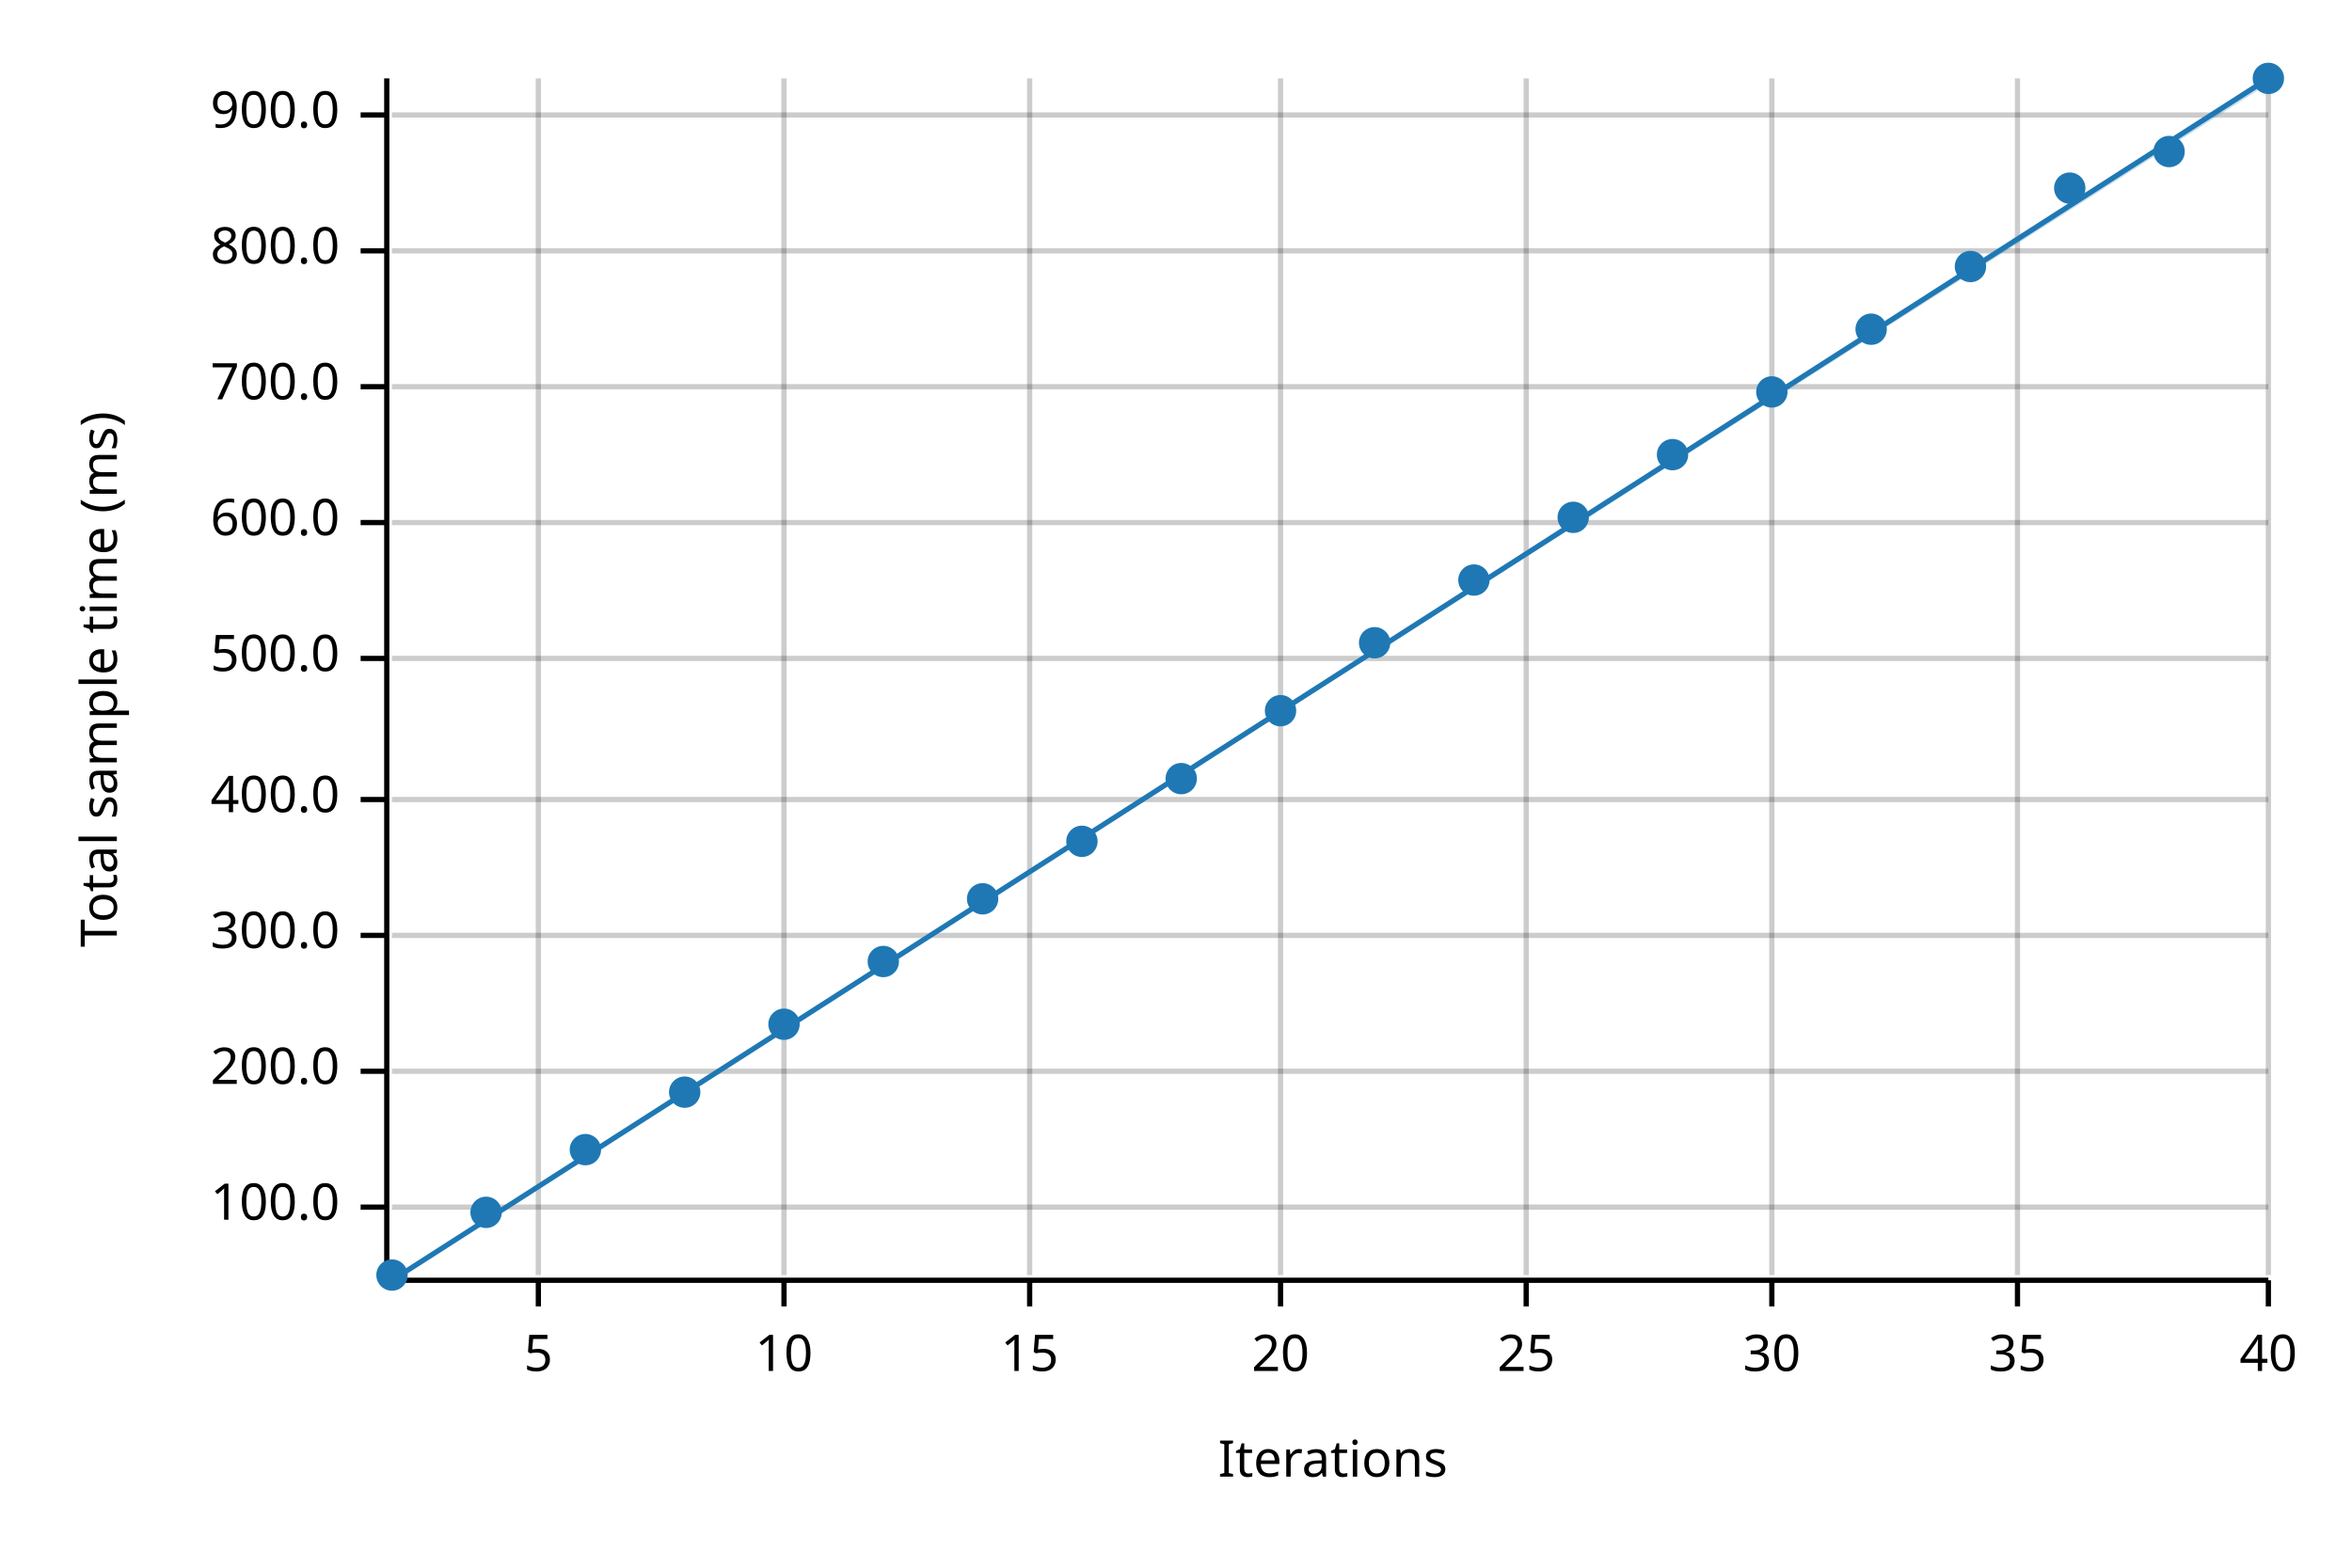
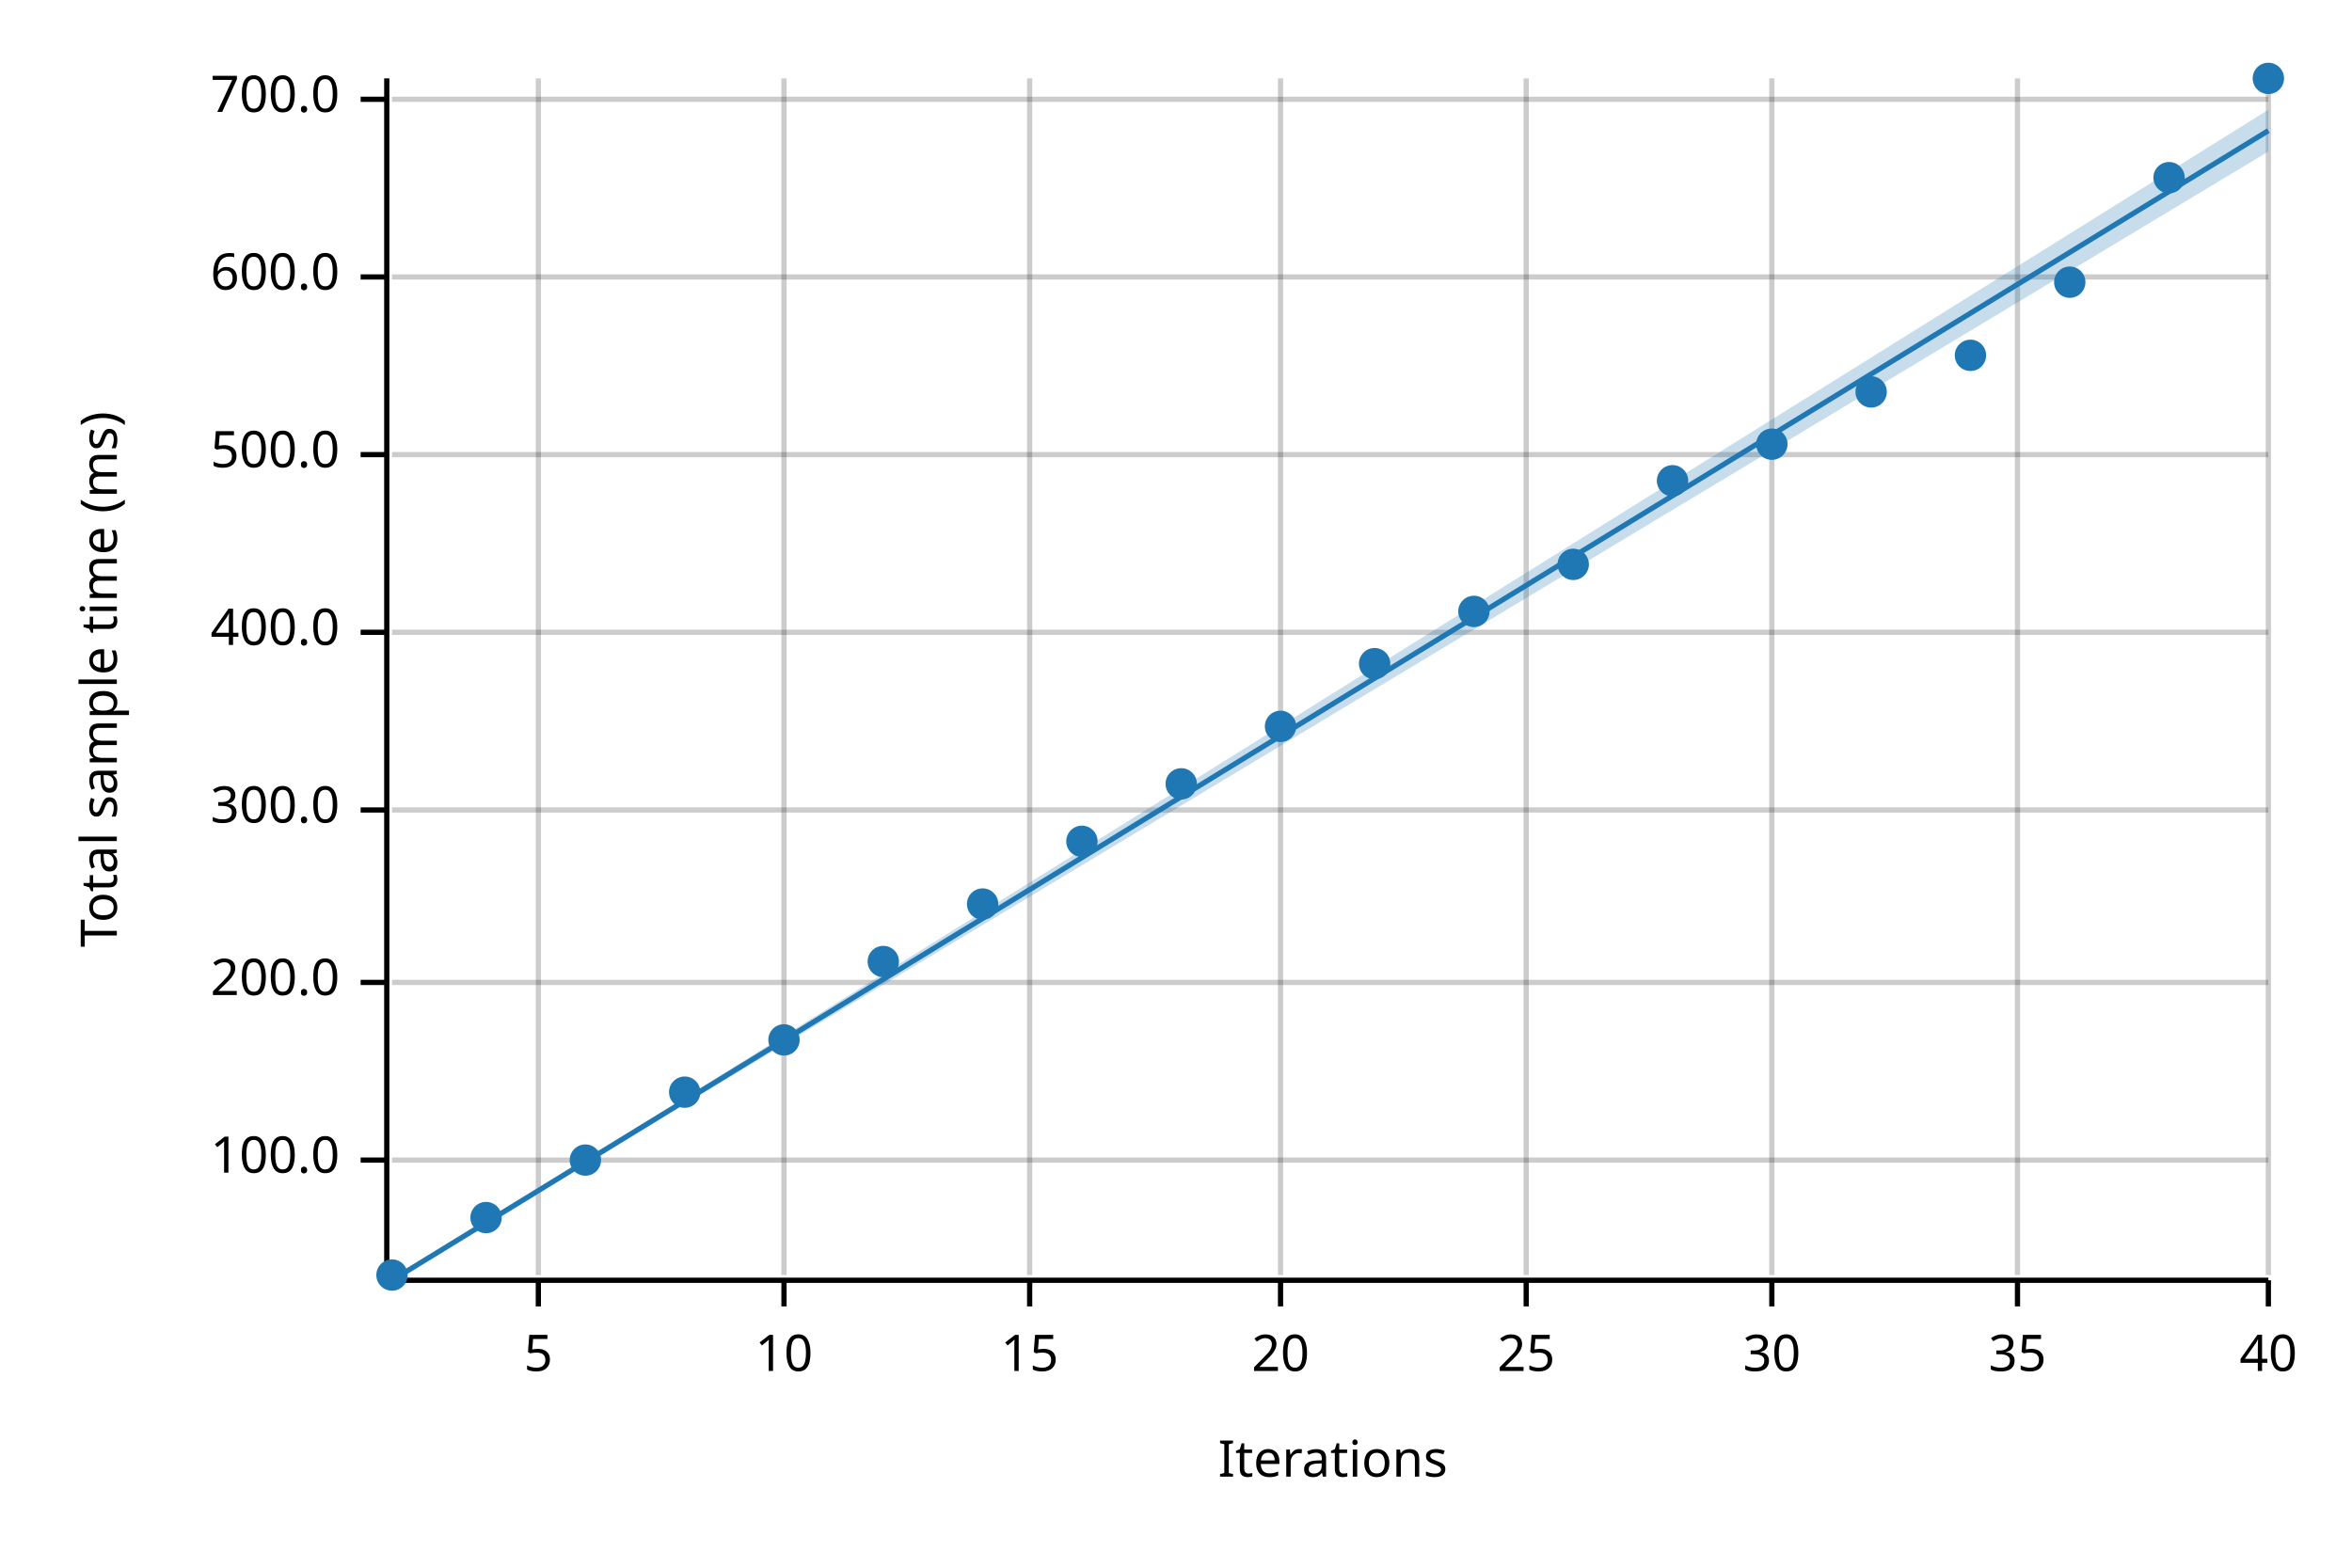
<svg xmlns="http://www.w3.org/2000/svg" width="450" height="300" viewBox="0 0 450 300">
  <text x="15" y="130" dy="0.76em" text-anchor="middle" font-family="sans-serif" font-size="9.677" opacity="1" fill="#000000" transform="rotate(270, 15, 130)">
Total sample time (ms)
</text>
  <text x="255" y="285" dy="-0.5ex" text-anchor="middle" font-family="sans-serif" font-size="9.677" opacity="1" fill="#000000">
Iterations
</text>
  <line opacity="0.2" stroke="#000000" stroke-width="1" x1="103" y1="244" x2="103" y2="15" />
  <line opacity="0.2" stroke="#000000" stroke-width="1" x1="150" y1="244" x2="150" y2="15" />
  <line opacity="0.2" stroke="#000000" stroke-width="1" x1="197" y1="244" x2="197" y2="15" />
  <line opacity="0.2" stroke="#000000" stroke-width="1" x1="245" y1="244" x2="245" y2="15" />
  <line opacity="0.2" stroke="#000000" stroke-width="1" x1="292" y1="244" x2="292" y2="15" />
  <line opacity="0.2" stroke="#000000" stroke-width="1" x1="339" y1="244" x2="339" y2="15" />
  <line opacity="0.2" stroke="#000000" stroke-width="1" x1="386" y1="244" x2="386" y2="15" />
  <line opacity="0.2" stroke="#000000" stroke-width="1" x1="434" y1="244" x2="434" y2="15" />
-   <line opacity="0.2" stroke="#000000" stroke-width="1" x1="75" y1="231" x2="434" y2="231" />
-   <line opacity="0.2" stroke="#000000" stroke-width="1" x1="75" y1="205" x2="434" y2="205" />
-   <line opacity="0.2" stroke="#000000" stroke-width="1" x1="75" y1="179" x2="434" y2="179" />
-   <line opacity="0.2" stroke="#000000" stroke-width="1" x1="75" y1="153" x2="434" y2="153" />
-   <line opacity="0.2" stroke="#000000" stroke-width="1" x1="75" y1="126" x2="434" y2="126" />
-   <line opacity="0.2" stroke="#000000" stroke-width="1" x1="75" y1="100" x2="434" y2="100" />
-   <line opacity="0.2" stroke="#000000" stroke-width="1" x1="75" y1="74" x2="434" y2="74" />
-   <line opacity="0.2" stroke="#000000" stroke-width="1" x1="75" y1="48" x2="434" y2="48" />
-   <line opacity="0.2" stroke="#000000" stroke-width="1" x1="75" y1="22" x2="434" y2="22" />
+   <line opacity="0.2" stroke="#000000" stroke-width="1" x1="75" y1="222" x2="434" y2="222" />
+   <line opacity="0.2" stroke="#000000" stroke-width="1" x1="75" y1="188" x2="434" y2="188" />
+   <line opacity="0.2" stroke="#000000" stroke-width="1" x1="75" y1="155" x2="434" y2="155" />
+   <line opacity="0.2" stroke="#000000" stroke-width="1" x1="75" y1="121" x2="434" y2="121" />
+   <line opacity="0.2" stroke="#000000" stroke-width="1" x1="75" y1="87" x2="434" y2="87" />
+   <line opacity="0.2" stroke="#000000" stroke-width="1" x1="75" y1="53" x2="434" y2="53" />
+   <line opacity="0.2" stroke="#000000" stroke-width="1" x1="75" y1="19" x2="434" y2="19" />
  <polyline fill="none" opacity="1" stroke="#000000" stroke-width="1" points="74,15 74,244 " />
-   <text x="65" y="231" dy="0.5ex" text-anchor="end" font-family="sans-serif" font-size="9.677" opacity="1" fill="#000000">
+   <text x="65" y="222" dy="0.5ex" text-anchor="end" font-family="sans-serif" font-size="9.677" opacity="1" fill="#000000">
100.0
</text>
-   <polyline fill="none" opacity="1" stroke="#000000" stroke-width="1" points="69,231 74,231 " />
-   <text x="65" y="205" dy="0.5ex" text-anchor="end" font-family="sans-serif" font-size="9.677" opacity="1" fill="#000000">
+   <polyline fill="none" opacity="1" stroke="#000000" stroke-width="1" points="69,222 74,222 " />
+   <text x="65" y="188" dy="0.5ex" text-anchor="end" font-family="sans-serif" font-size="9.677" opacity="1" fill="#000000">
200.0
</text>
-   <polyline fill="none" opacity="1" stroke="#000000" stroke-width="1" points="69,205 74,205 " />
-   <text x="65" y="179" dy="0.5ex" text-anchor="end" font-family="sans-serif" font-size="9.677" opacity="1" fill="#000000">
+   <polyline fill="none" opacity="1" stroke="#000000" stroke-width="1" points="69,188 74,188 " />
+   <text x="65" y="155" dy="0.5ex" text-anchor="end" font-family="sans-serif" font-size="9.677" opacity="1" fill="#000000">
300.0
</text>
-   <polyline fill="none" opacity="1" stroke="#000000" stroke-width="1" points="69,179 74,179 " />
-   <text x="65" y="153" dy="0.5ex" text-anchor="end" font-family="sans-serif" font-size="9.677" opacity="1" fill="#000000">
+   <polyline fill="none" opacity="1" stroke="#000000" stroke-width="1" points="69,155 74,155 " />
+   <text x="65" y="121" dy="0.5ex" text-anchor="end" font-family="sans-serif" font-size="9.677" opacity="1" fill="#000000">
400.0
</text>
-   <polyline fill="none" opacity="1" stroke="#000000" stroke-width="1" points="69,153 74,153 " />
-   <text x="65" y="126" dy="0.5ex" text-anchor="end" font-family="sans-serif" font-size="9.677" opacity="1" fill="#000000">
+   <polyline fill="none" opacity="1" stroke="#000000" stroke-width="1" points="69,121 74,121 " />
+   <text x="65" y="87" dy="0.5ex" text-anchor="end" font-family="sans-serif" font-size="9.677" opacity="1" fill="#000000">
500.0
</text>
-   <polyline fill="none" opacity="1" stroke="#000000" stroke-width="1" points="69,126 74,126 " />
-   <text x="65" y="100" dy="0.5ex" text-anchor="end" font-family="sans-serif" font-size="9.677" opacity="1" fill="#000000">
+   <polyline fill="none" opacity="1" stroke="#000000" stroke-width="1" points="69,87 74,87 " />
+   <text x="65" y="53" dy="0.5ex" text-anchor="end" font-family="sans-serif" font-size="9.677" opacity="1" fill="#000000">
600.0
</text>
-   <polyline fill="none" opacity="1" stroke="#000000" stroke-width="1" points="69,100 74,100 " />
-   <text x="65" y="74" dy="0.5ex" text-anchor="end" font-family="sans-serif" font-size="9.677" opacity="1" fill="#000000">
+   <polyline fill="none" opacity="1" stroke="#000000" stroke-width="1" points="69,53 74,53 " />
+   <text x="65" y="19" dy="0.5ex" text-anchor="end" font-family="sans-serif" font-size="9.677" opacity="1" fill="#000000">
700.0
</text>
-   <polyline fill="none" opacity="1" stroke="#000000" stroke-width="1" points="69,74 74,74 " />
-   <text x="65" y="48" dy="0.5ex" text-anchor="end" font-family="sans-serif" font-size="9.677" opacity="1" fill="#000000">
- 800.0
- </text>
-   <polyline fill="none" opacity="1" stroke="#000000" stroke-width="1" points="69,48 74,48 " />
-   <text x="65" y="22" dy="0.5ex" text-anchor="end" font-family="sans-serif" font-size="9.677" opacity="1" fill="#000000">
- 900.0
- </text>
-   <polyline fill="none" opacity="1" stroke="#000000" stroke-width="1" points="69,22 74,22 " />
+   <polyline fill="none" opacity="1" stroke="#000000" stroke-width="1" points="69,19 74,19 " />
  <polyline fill="none" opacity="1" stroke="#000000" stroke-width="1" points="75,245 434,245 " />
  <text x="103" y="255" dy="0.76em" text-anchor="middle" font-family="sans-serif" font-size="9.677" opacity="1" fill="#000000">
5
</text>
  <polyline fill="none" opacity="1" stroke="#000000" stroke-width="1" points="103,245 103,250 " />
  <text x="150" y="255" dy="0.76em" text-anchor="middle" font-family="sans-serif" font-size="9.677" opacity="1" fill="#000000">
10
</text>
  <polyline fill="none" opacity="1" stroke="#000000" stroke-width="1" points="150,245 150,250 " />
  <text x="197" y="255" dy="0.76em" text-anchor="middle" font-family="sans-serif" font-size="9.677" opacity="1" fill="#000000">
15
</text>
  <polyline fill="none" opacity="1" stroke="#000000" stroke-width="1" points="197,245 197,250 " />
  <text x="245" y="255" dy="0.76em" text-anchor="middle" font-family="sans-serif" font-size="9.677" opacity="1" fill="#000000">
20
</text>
  <polyline fill="none" opacity="1" stroke="#000000" stroke-width="1" points="245,245 245,250 " />
  <text x="292" y="255" dy="0.76em" text-anchor="middle" font-family="sans-serif" font-size="9.677" opacity="1" fill="#000000">
25
</text>
  <polyline fill="none" opacity="1" stroke="#000000" stroke-width="1" points="292,245 292,250 " />
  <text x="339" y="255" dy="0.76em" text-anchor="middle" font-family="sans-serif" font-size="9.677" opacity="1" fill="#000000">
30
</text>
  <polyline fill="none" opacity="1" stroke="#000000" stroke-width="1" points="339,245 339,250 " />
  <text x="386" y="255" dy="0.76em" text-anchor="middle" font-family="sans-serif" font-size="9.677" opacity="1" fill="#000000">
35
</text>
  <polyline fill="none" opacity="1" stroke="#000000" stroke-width="1" points="386,245 386,250 " />
  <text x="434" y="255" dy="0.76em" text-anchor="middle" font-family="sans-serif" font-size="9.677" opacity="1" fill="#000000">
40
</text>
  <polyline fill="none" opacity="1" stroke="#000000" stroke-width="1" points="434,245 434,250 " />
  <circle cx="75" cy="244" r="3" opacity="1" fill="#1F78B4" stroke="none" stroke-width="1" />
-   <circle cx="93" cy="232" r="3" opacity="1" fill="#1F78B4" stroke="none" stroke-width="1" />
-   <circle cx="112" cy="220" r="3" opacity="1" fill="#1F78B4" stroke="none" stroke-width="1" />
+   <circle cx="93" cy="233" r="3" opacity="1" fill="#1F78B4" stroke="none" stroke-width="1" />
+   <circle cx="112" cy="222" r="3" opacity="1" fill="#1F78B4" stroke="none" stroke-width="1" />
  <circle cx="131" cy="209" r="3" opacity="1" fill="#1F78B4" stroke="none" stroke-width="1" />
-   <circle cx="150" cy="196" r="3" opacity="1" fill="#1F78B4" stroke="none" stroke-width="1" />
+   <circle cx="150" cy="199" r="3" opacity="1" fill="#1F78B4" stroke="none" stroke-width="1" />
  <circle cx="169" cy="184" r="3" opacity="1" fill="#1F78B4" stroke="none" stroke-width="1" />
-   <circle cx="188" cy="172" r="3" opacity="1" fill="#1F78B4" stroke="none" stroke-width="1" />
+   <circle cx="188" cy="173" r="3" opacity="1" fill="#1F78B4" stroke="none" stroke-width="1" />
  <circle cx="207" cy="161" r="3" opacity="1" fill="#1F78B4" stroke="none" stroke-width="1" />
-   <circle cx="226" cy="149" r="3" opacity="1" fill="#1F78B4" stroke="none" stroke-width="1" />
-   <circle cx="245" cy="136" r="3" opacity="1" fill="#1F78B4" stroke="none" stroke-width="1" />
-   <circle cx="263" cy="123" r="3" opacity="1" fill="#1F78B4" stroke="none" stroke-width="1" />
-   <circle cx="282" cy="111" r="3" opacity="1" fill="#1F78B4" stroke="none" stroke-width="1" />
-   <circle cx="301" cy="99" r="3" opacity="1" fill="#1F78B4" stroke="none" stroke-width="1" />
-   <circle cx="320" cy="87" r="3" opacity="1" fill="#1F78B4" stroke="none" stroke-width="1" />
-   <circle cx="339" cy="75" r="3" opacity="1" fill="#1F78B4" stroke="none" stroke-width="1" />
-   <circle cx="358" cy="63" r="3" opacity="1" fill="#1F78B4" stroke="none" stroke-width="1" />
-   <circle cx="377" cy="51" r="3" opacity="1" fill="#1F78B4" stroke="none" stroke-width="1" />
-   <circle cx="396" cy="36" r="3" opacity="1" fill="#1F78B4" stroke="none" stroke-width="1" />
-   <circle cx="415" cy="29" r="3" opacity="1" fill="#1F78B4" stroke="none" stroke-width="1" />
+   <circle cx="226" cy="150" r="3" opacity="1" fill="#1F78B4" stroke="none" stroke-width="1" />
+   <circle cx="245" cy="139" r="3" opacity="1" fill="#1F78B4" stroke="none" stroke-width="1" />
+   <circle cx="263" cy="127" r="3" opacity="1" fill="#1F78B4" stroke="none" stroke-width="1" />
+   <circle cx="282" cy="117" r="3" opacity="1" fill="#1F78B4" stroke="none" stroke-width="1" />
+   <circle cx="301" cy="108" r="3" opacity="1" fill="#1F78B4" stroke="none" stroke-width="1" />
+   <circle cx="320" cy="92" r="3" opacity="1" fill="#1F78B4" stroke="none" stroke-width="1" />
+   <circle cx="339" cy="85" r="3" opacity="1" fill="#1F78B4" stroke="none" stroke-width="1" />
+   <circle cx="358" cy="75" r="3" opacity="1" fill="#1F78B4" stroke="none" stroke-width="1" />
+   <circle cx="377" cy="68" r="3" opacity="1" fill="#1F78B4" stroke="none" stroke-width="1" />
+   <circle cx="396" cy="54" r="3" opacity="1" fill="#1F78B4" stroke="none" stroke-width="1" />
+   <circle cx="415" cy="34" r="3" opacity="1" fill="#1F78B4" stroke="none" stroke-width="1" />
  <circle cx="434" cy="15" r="3" opacity="1" fill="#1F78B4" stroke="none" stroke-width="1" />
-   <polyline fill="none" opacity="1" stroke="#1F78B4" stroke-width="1" points="75,245 434,15 " />
-   <polygon opacity="0.25" fill="#1F78B4" points="75,245 434,16 434,15 " />
+   <polyline fill="none" opacity="1" stroke="#1F78B4" stroke-width="1" points="75,245 434,25 " />
+   <polygon opacity="0.25" fill="#1F78B4" points="75,245 434,29 434,21 " />
</svg>
